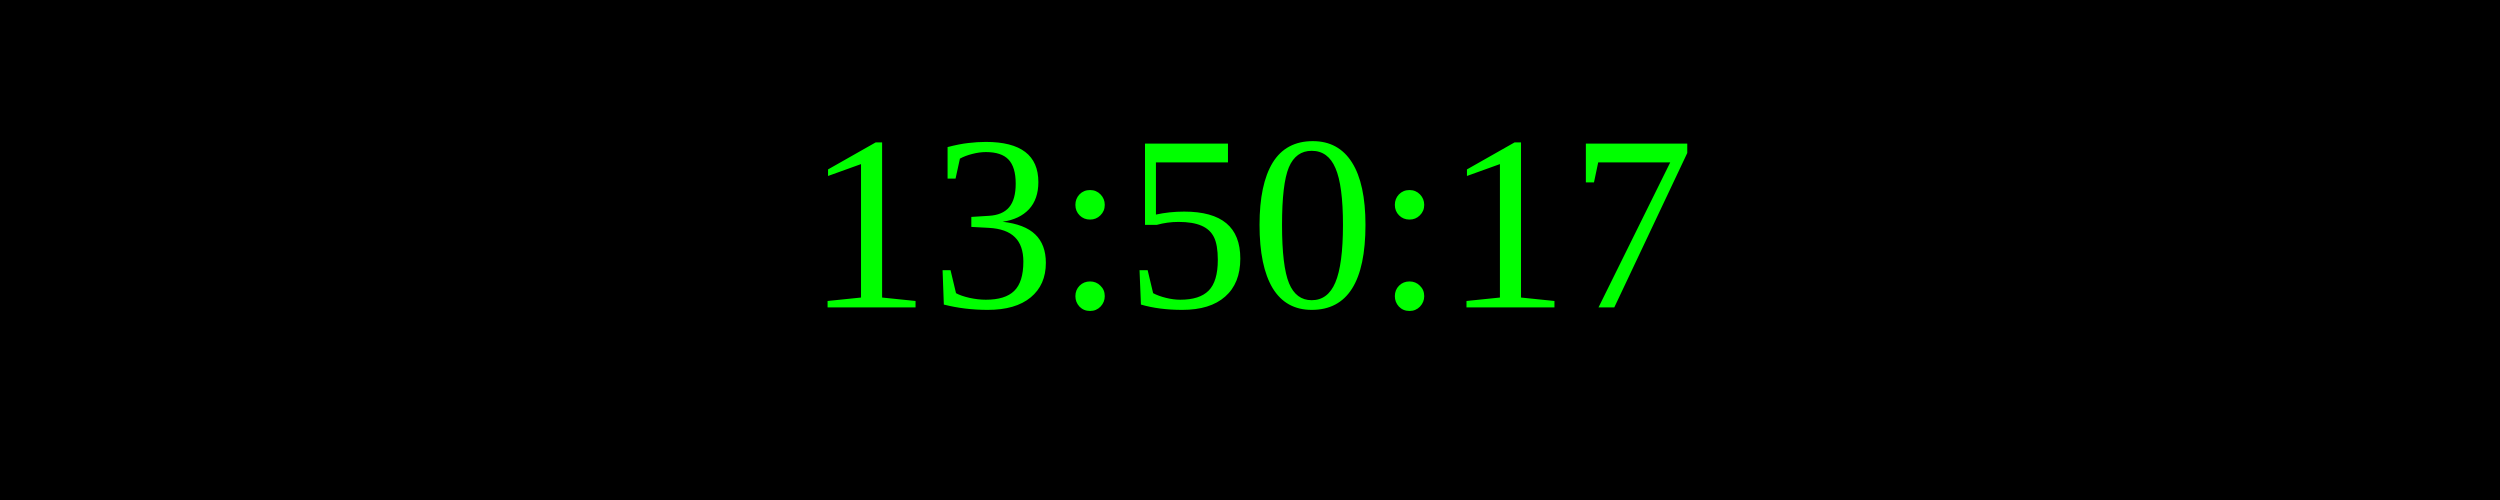
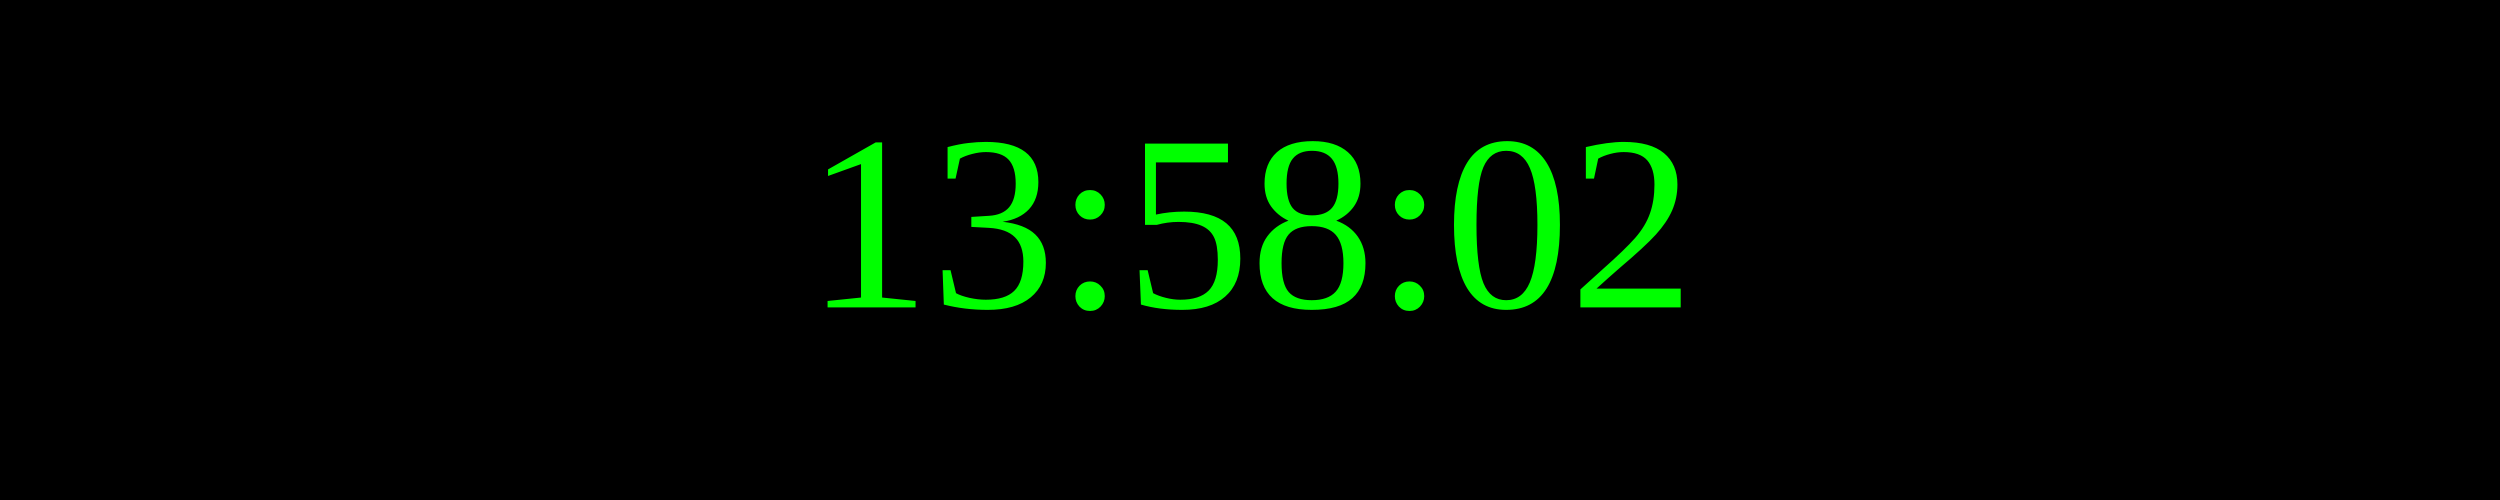
<svg xmlns="http://www.w3.org/2000/svg" width="250" height="50">
  <rect width="100%" height="100%" fill="black" />
  <text x="50%" y="50%" font-size="25" fill="lime" text-anchor="middle" dominant-baseline="middle">
- 13:50:17
+ 13:58:02
</text>
</svg>
